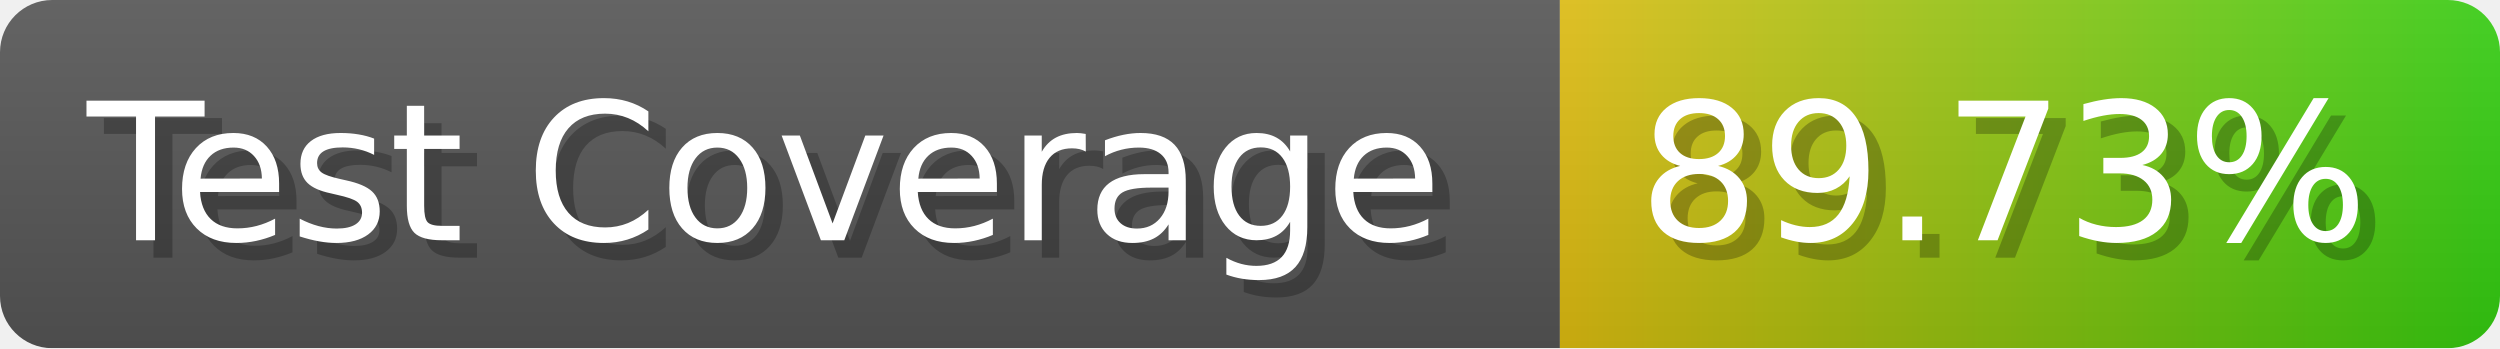
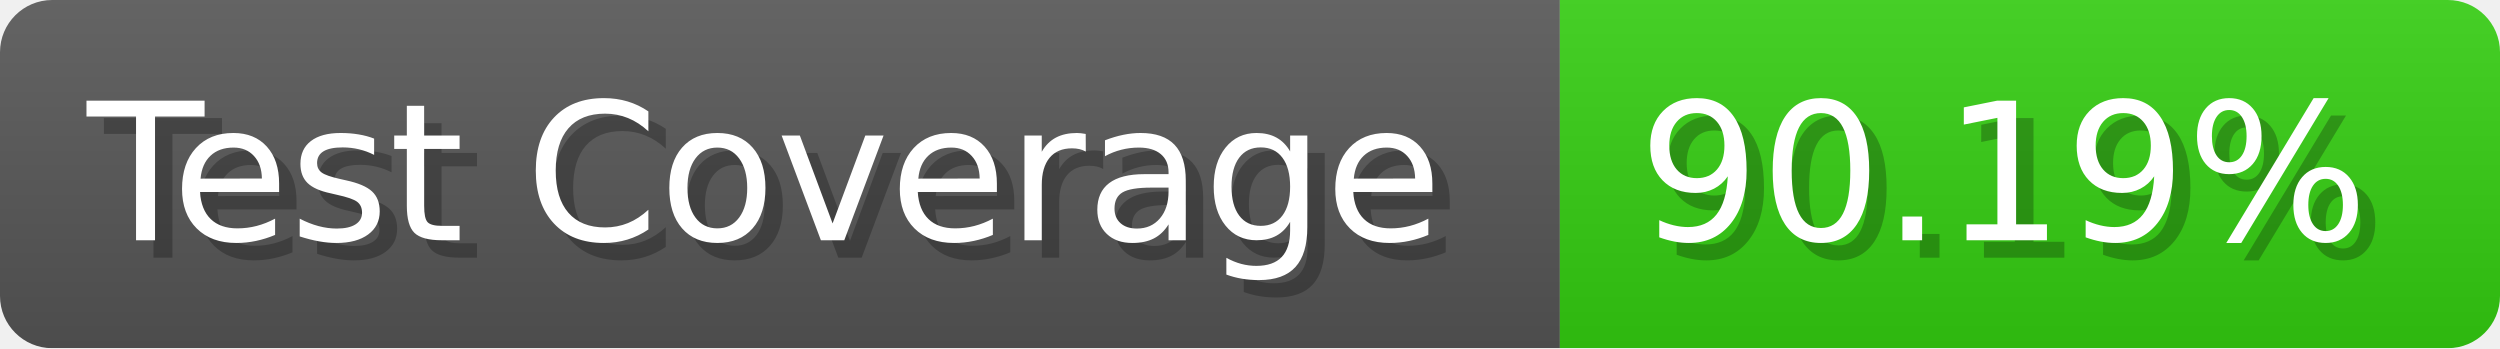
- <svg xmlns="http://www.w3.org/2000/svg" width="143.6" height="20" viewBox="0 0 1436 200" role="img" aria-label="Test Coverage: 89.73%">
+ <svg xmlns="http://www.w3.org/2000/svg" width="143.6" height="20" viewBox="0 0 1436 200" role="img" aria-label="Test Coverage: 90.19%">
  <linearGradient id="a" x2="0" y2="100%">
    <stop offset="0" stop-opacity=".1" stop-color="#EEE" />
    <stop offset="1" stop-opacity=".1" />
  </linearGradient>
  <mask id="m">
    <rect width="1436" height="200" rx="30" fill="#FFF" />
  </mask>
  <g mask="url(#m)">
    <rect width="896" height="200" fill="#555" />
-     <rect width="540" height="200" fill="url(#x)" x="896" />
+     <rect width="540" height="200" fill="#3C1" x="896" />
    <rect width="1436" height="200" fill="url(#a)" />
  </g>
  <g aria-hidden="true" fill="#fff" text-anchor="start" font-family="Verdana,DejaVu Sans,sans-serif" font-size="110">
    <text x="60" y="148" textLength="796" fill="#000" opacity="0.25">Test Coverage</text>
    <text x="50" y="138" textLength="796">Test Coverage</text>
-     <text x="951" y="148" textLength="440" fill="#000" opacity="0.25">89.73%</text>
-     <text x="941" y="138" textLength="440">89.73%</text>
+     <text x="951" y="148" textLength="440" fill="#000" opacity="0.25">90.19%</text>
+     <text x="941" y="138" textLength="440">90.19%</text>
  </g>
-   <linearGradient id="x" x1="0%" y1="0%" x2="100%" y2="0%">
-     <stop offset="0%" style="stop-color:#DB1" />
-     <stop offset="100%" style="stop-color:#3C1" />
-   </linearGradient>
</svg>
